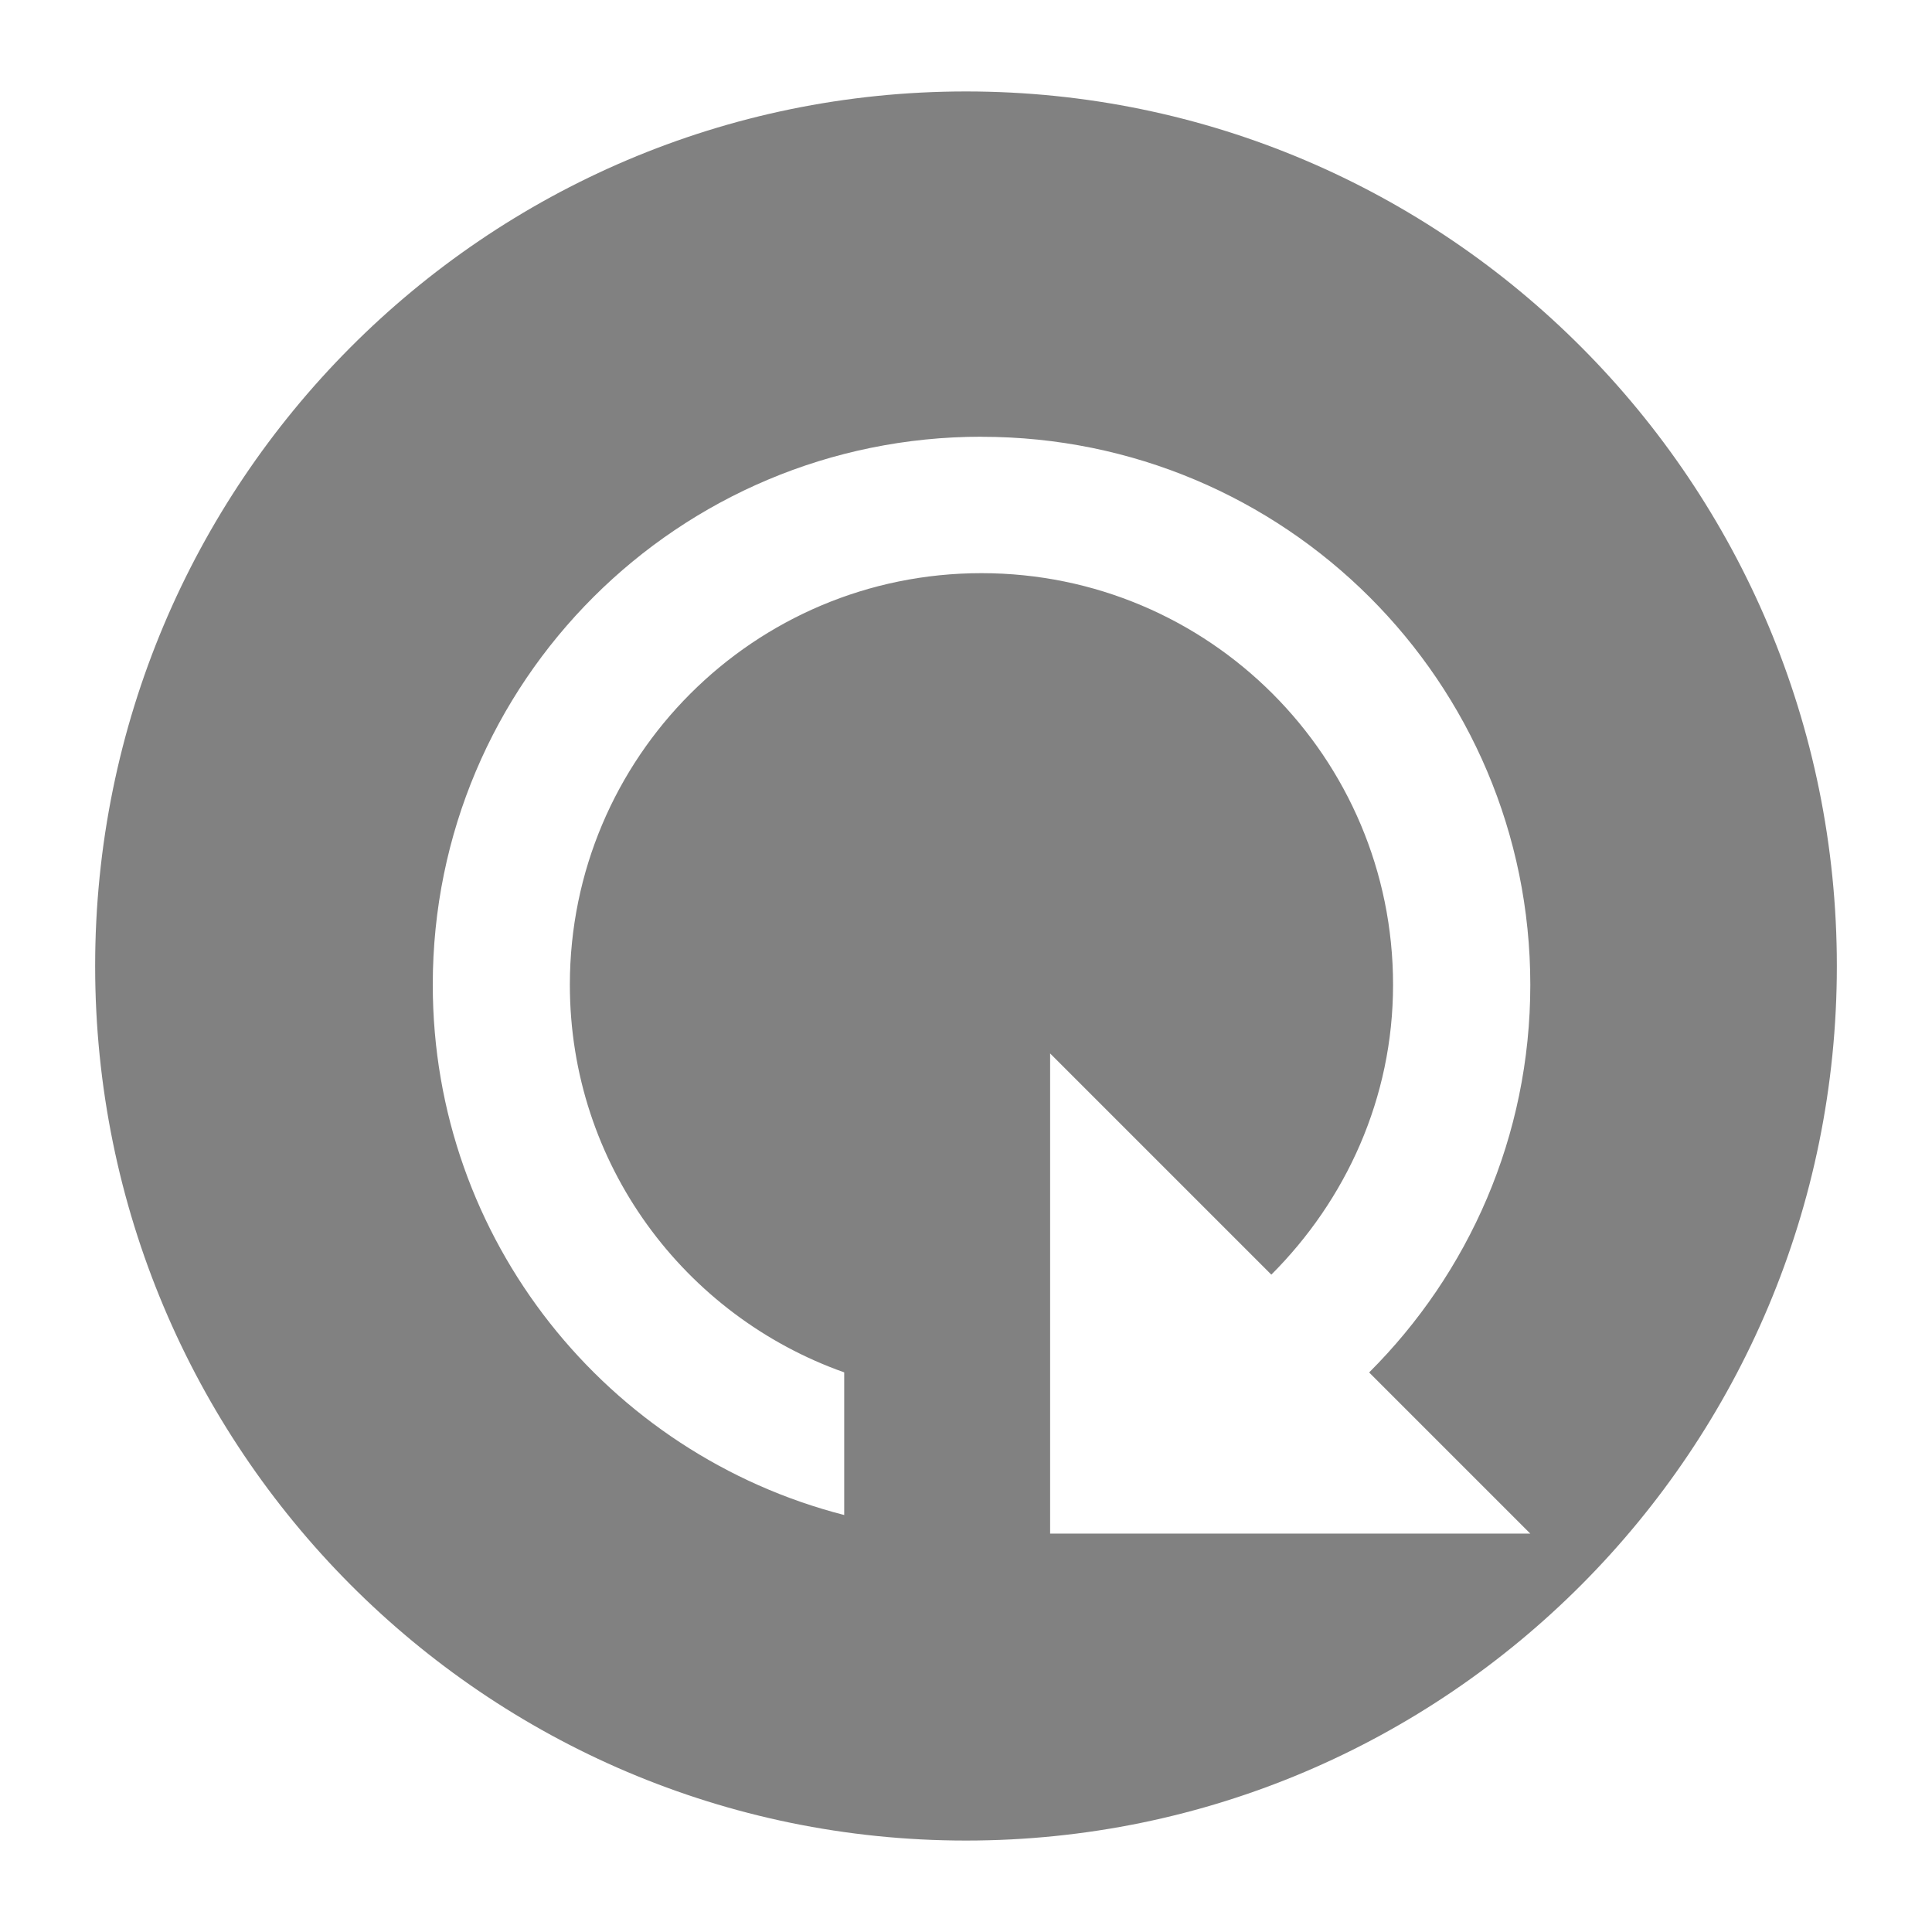
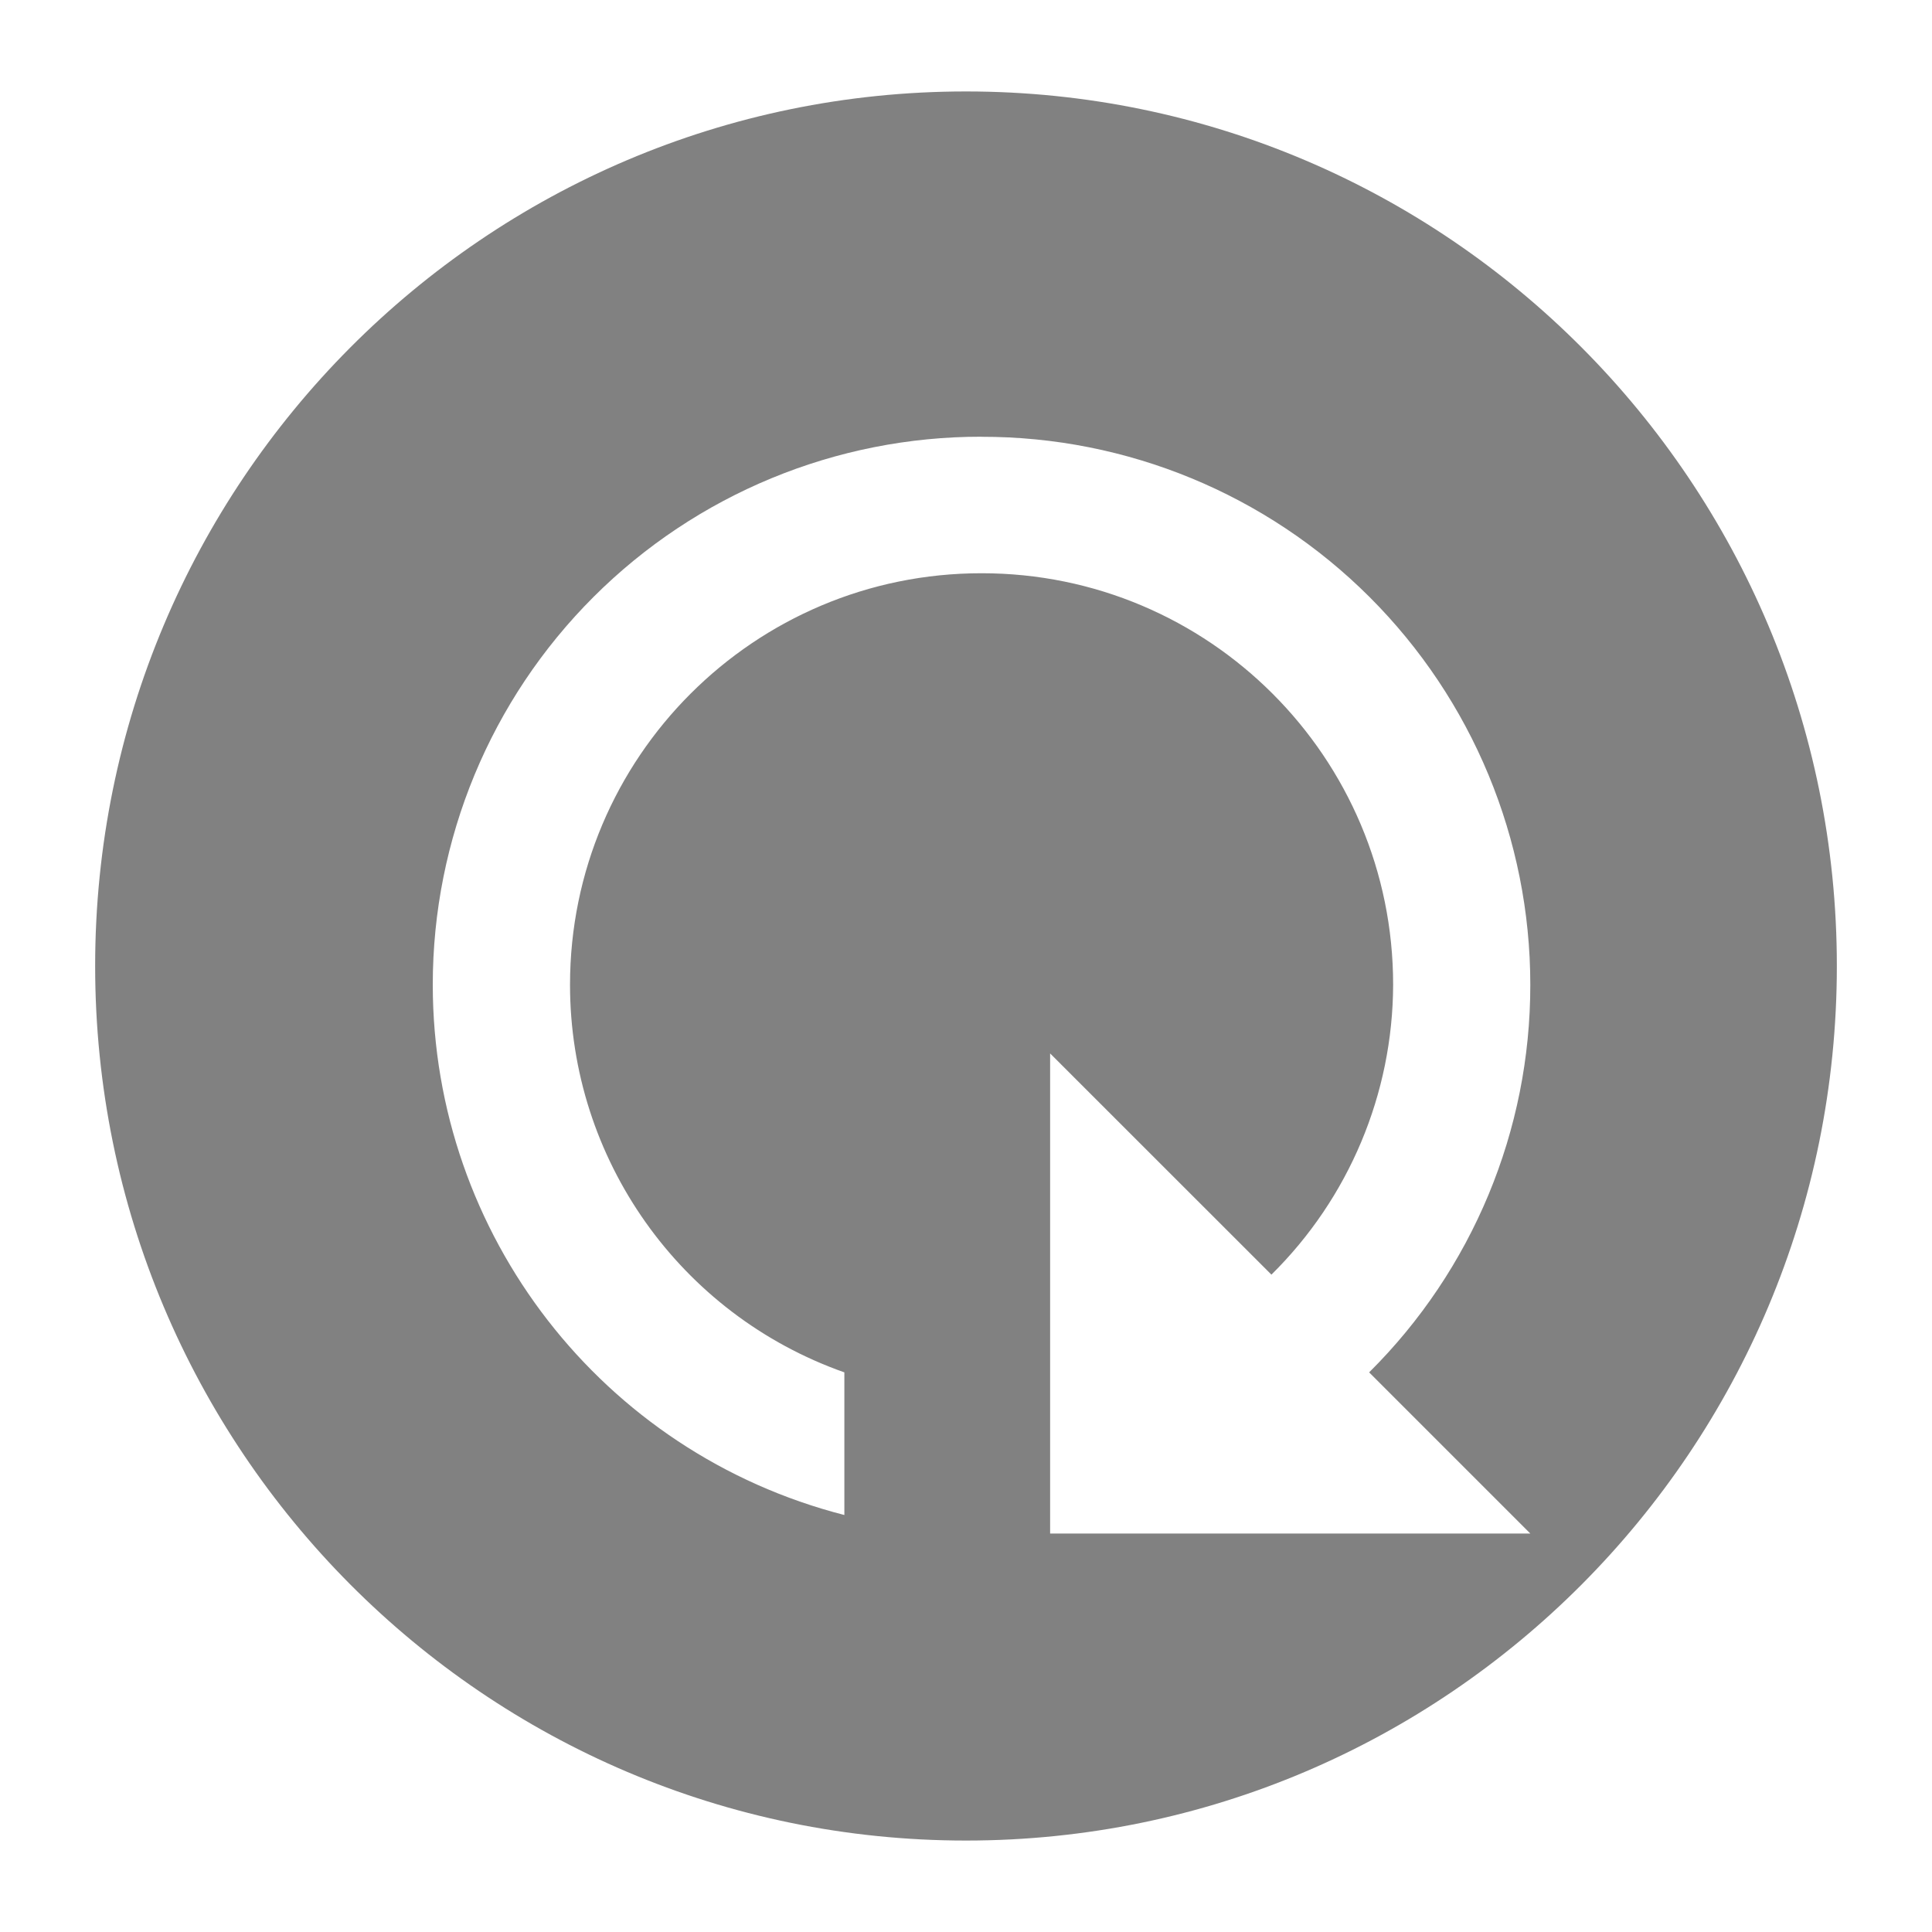
- <svg xmlns="http://www.w3.org/2000/svg" height="24" viewBox="0 0 24 24" width="24" version="1.1" id="svg4" style="fill:#000000">
-   <defs id="defs8" />
-   <path style="opacity:1;fill:#808080;fill-opacity:0.991;fill-rule:nonzero;stroke:none;stroke-width:0.136;stroke-linecap:butt;stroke-linejoin:round;stroke-miterlimit:4;stroke-dasharray:none;stroke-dashoffset:0;stroke-opacity:1;paint-order:markers fill stroke" d="M 12,1.136 A 10.818,10.864 0 0 0 1.182,12 10.818,10.864 0 0 0 12,22.864 10.818,10.864 0 0 0 22.818,12 10.818,10.864 0 0 0 12,1.136 Z m 0.193,4.29 c 3.766,0 6.817,3.042 6.817,6.808 0,1.883 -0.767,3.583 -2.002,4.815 l 2.002,2.002 h -5.965 v -5.965 l 2.748,2.748 c 0.925,-0.925 1.512,-2.19 1.512,-3.601 0,-2.825 -2.288,-5.113 -5.113,-5.113 -2.825,0 -5.113,2.288 -5.113,5.113 0,2.228 1.423,4.112 3.408,4.815 v 1.772 C 7.549,18.066 5.376,15.408 5.376,12.233 c 0,-3.766 3.05,-6.808 6.817,-6.808 z" id="path812-6" />
+ <svg xmlns="http://www.w3.org/2000/svg" height="24" width="24">
+   <path d="M12 1.136A10.818 10.864 0 0 0 1.182 12 10.818 10.864 0 0 0 12 22.864 10.818 10.864 0 0 0 22.818 12 10.818 10.864 0 0 0 12 1.136zm.193 4.29a6.807 6.807 0 0 1 6.817 6.807 6.773 6.773 0 0 1-2.002 4.815l2.002 2.002h-5.965v-5.964l2.749 2.748a5.08 5.08 0 0 0 1.512-3.6 5.111 5.111 0 0 0-5.113-5.113 5.111 5.111 0 0 0-5.112 5.112 5.105 5.105 0 0 0 3.408 4.815v1.772a6.802 6.802 0 0 1-5.113-6.587 6.807 6.807 0 0 1 6.817-6.808z" fill="gray" fill-opacity=".991" paint-order="markers fill stroke" />
</svg>
